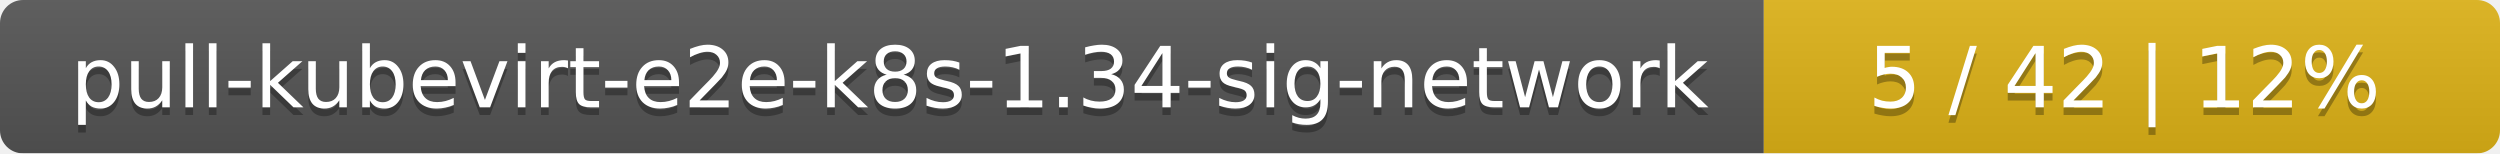
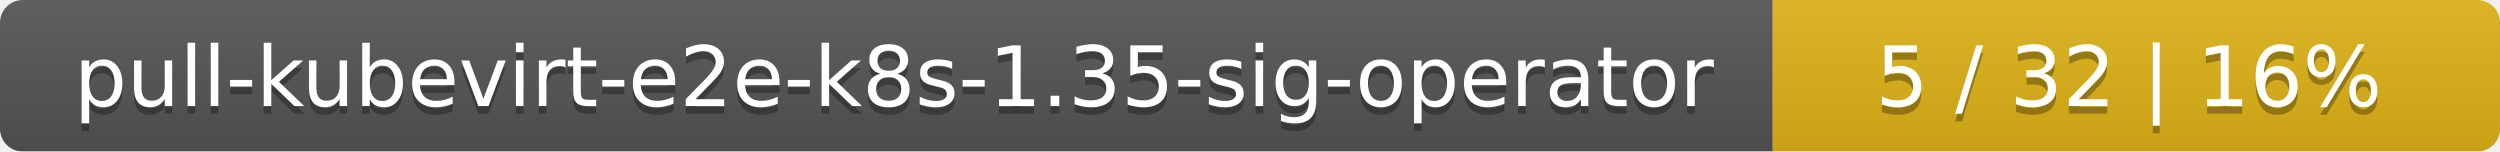
- <svg xmlns="http://www.w3.org/2000/svg" width="326" height="20">
+ <svg xmlns="http://www.w3.org/2000/svg" width="330" height="20">
  <linearGradient id="smooth" x2="0" y2="100%">
    <stop offset="0" stop-color="#bbb" stop-opacity=".1" />
    <stop offset="1" stop-opacity=".1" />
  </linearGradient>
  <mask id="round">
-     <rect width="326" height="20" rx="3" fill="#fff" />
+     <rect width="330" height="20" rx="3" fill="#fff" />
  </mask>
  <g mask="url(#round)">
-     <rect width="230" height="20" fill="#555" />
-     <rect x="230" width="96" height="20" fill="#dfb317" />
-     <rect width="326" height="20" fill="url(#smooth)" />
+     <rect width="234" height="20" fill="#555" />
+     <rect x="234" width="96" height="20" fill="#dfb317" />
+     <rect width="330" height="20" fill="url(#smooth)" />
  </g>
  <g fill="#fff" text-anchor="middle" font-family="DejaVu Sans,Verdana,Geneva,sans-serif" font-size="11">
-     <text x="116" y="15" fill="#010101" fill-opacity=".3">pull-kubevirt-e2e-k8s-1.34-sig-network</text>
-     <text x="116" y="14">pull-kubevirt-e2e-k8s-1.34-sig-network</text>
-     <text x="277" y="15" fill="#010101" fill-opacity=".3">5 / 42    |    12%</text>
-     <text x="277" y="14">5 / 42    |    12%</text>
+     <text x="118" y="15" fill="#010101" fill-opacity=".3">pull-kubevirt-e2e-k8s-1.35-sig-operator</text>
+     <text x="118" y="14">pull-kubevirt-e2e-k8s-1.35-sig-operator</text>
+     <text x="281" y="15" fill="#010101" fill-opacity=".3">5 / 32    |    16%</text>
+     <text x="281" y="14">5 / 32    |    16%</text>
  </g>
</svg>
